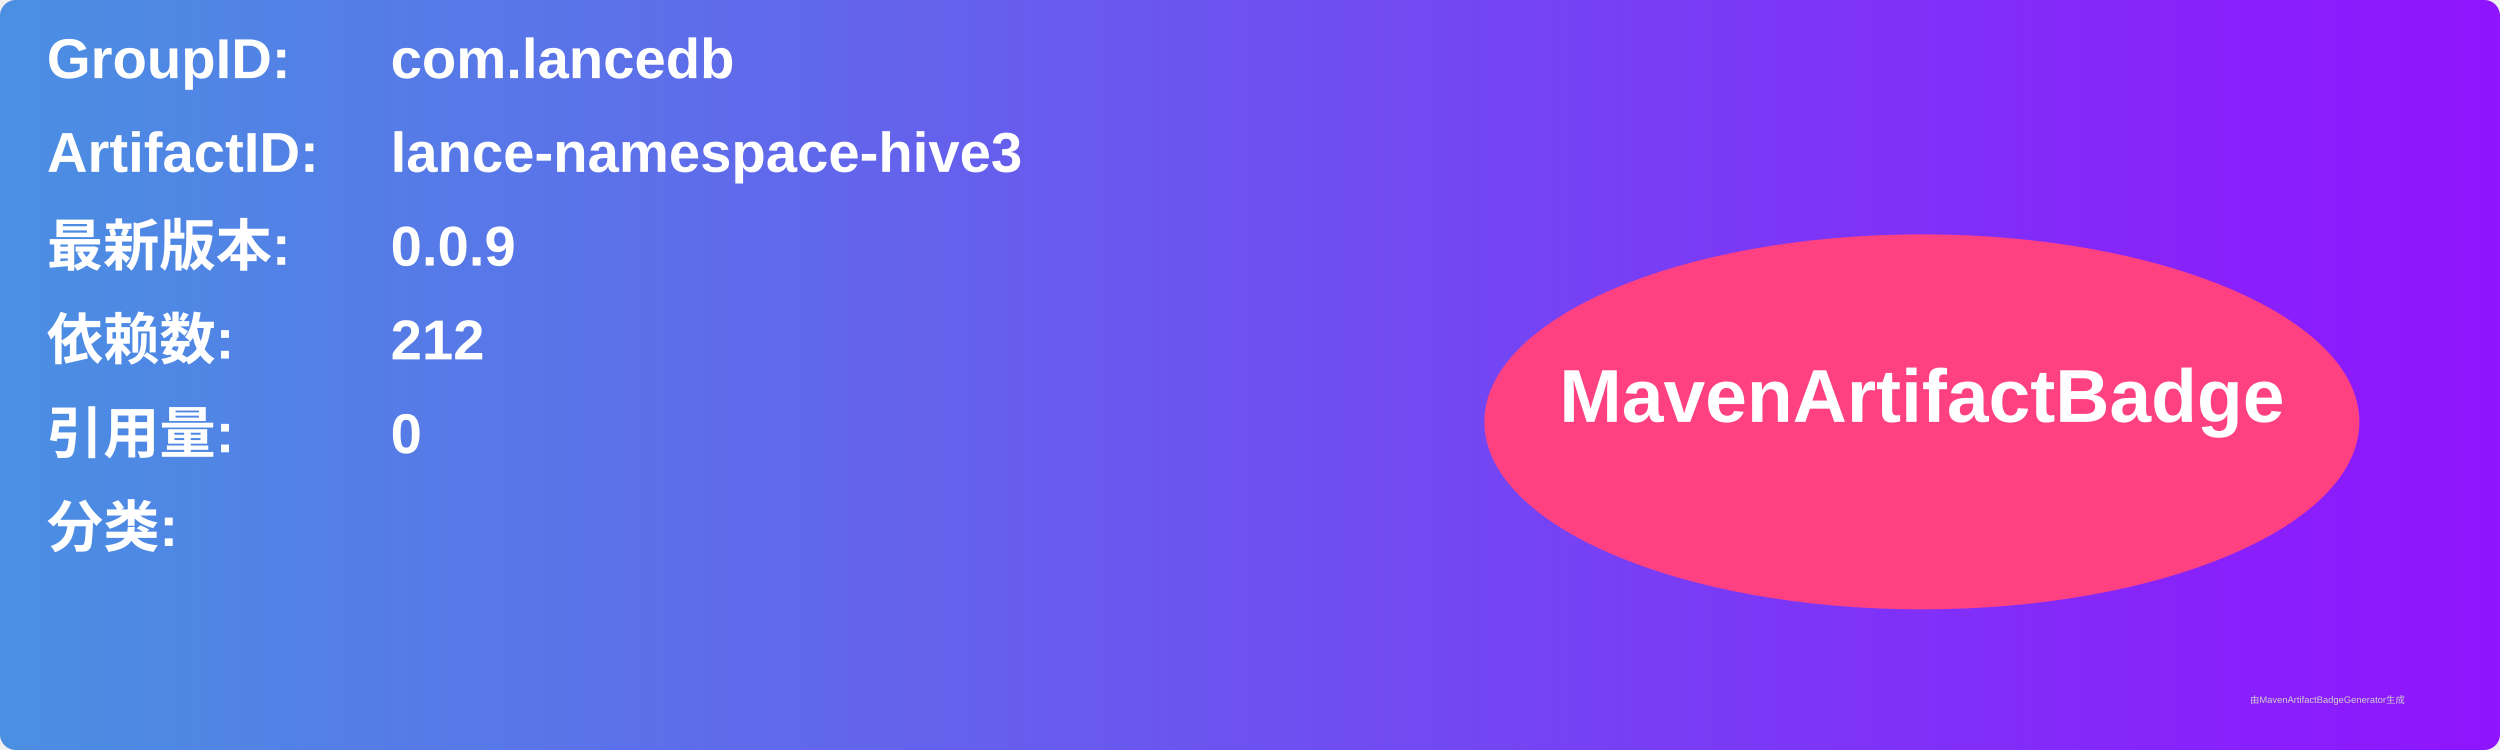
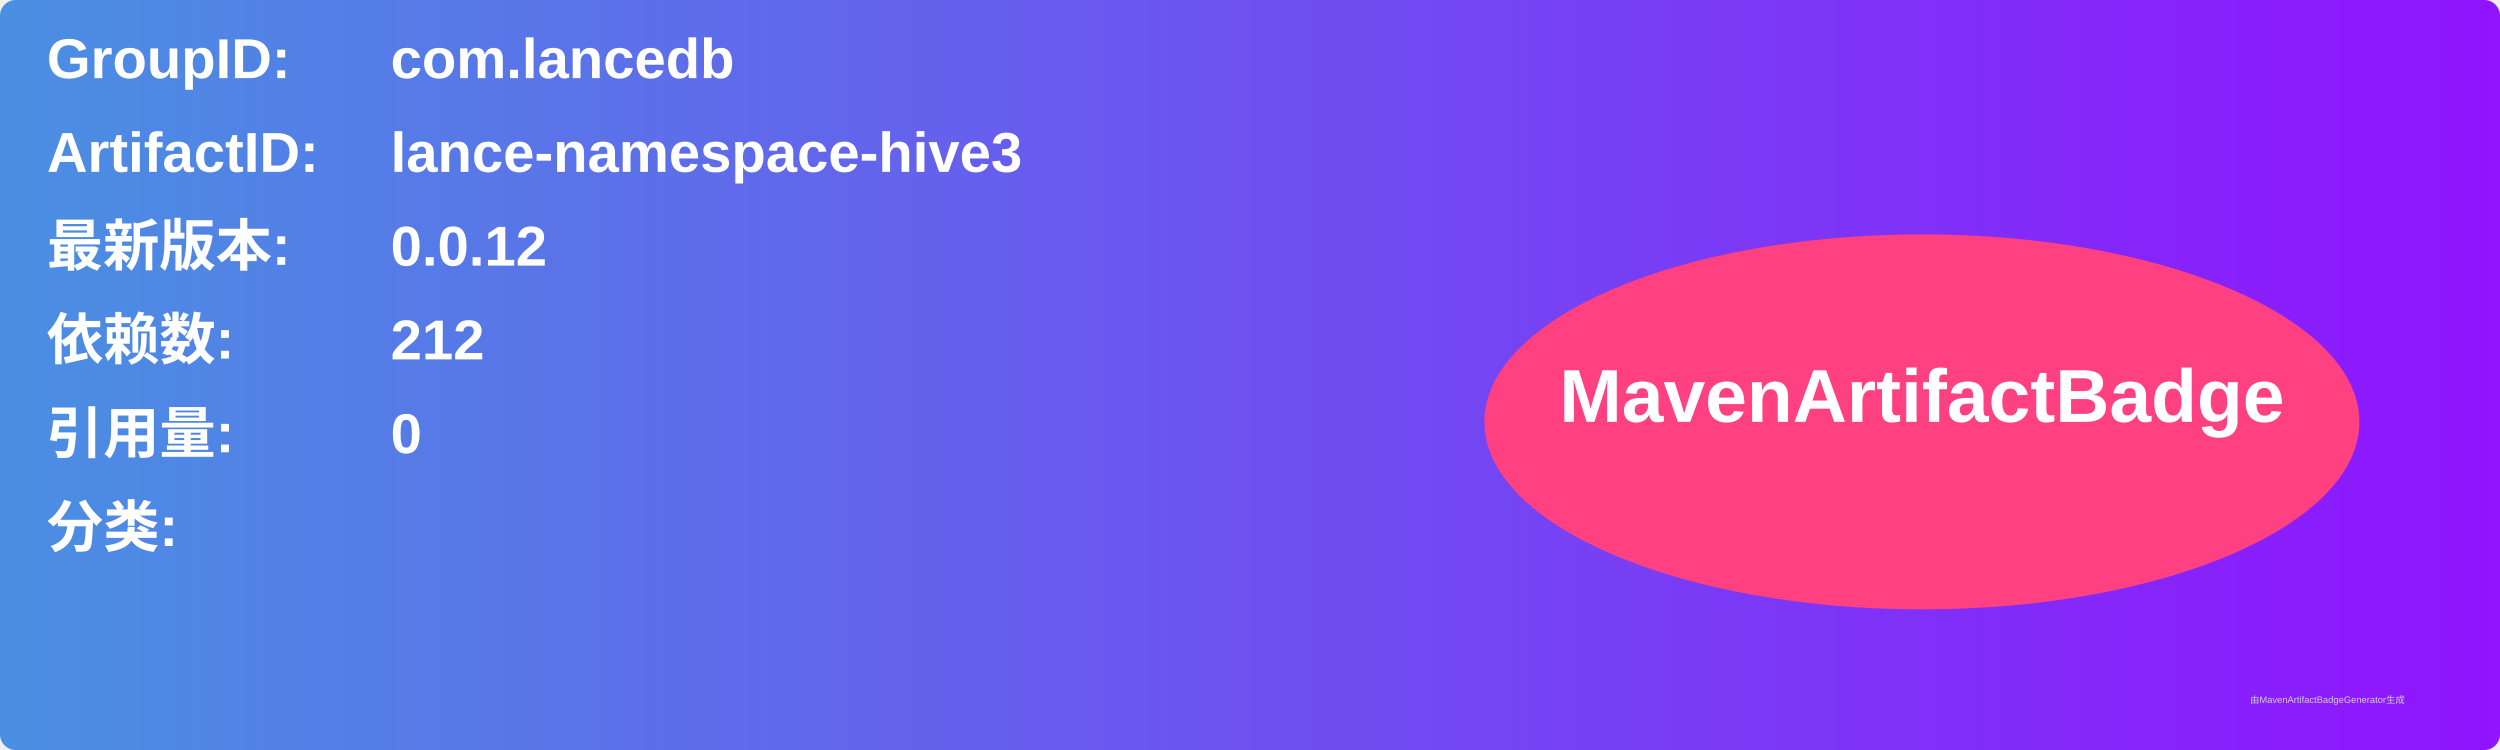
<svg xmlns="http://www.w3.org/2000/svg" width="800" height="240" viewBox="0 0 800 240">
  <linearGradient id="grad" x1="0%" y1="0%" x2="100%" y2="0%">
    <stop offset="0%" stop-color="#4a90e2" />
    <stop offset="100%" stop-color="#9013fe" />
  </linearGradient>
  <rect width="100%" height="100%" rx="5" ry="5" fill="url(#grad)" />
  <g transform="translate(15, 15)">
    <text x="0" y="10" font-family="Arial" font-size="18" fill="white" font-weight="bold" width="260">GroupID:</text>
    <text x="110" y="10" font-family="Arial" font-size="18" fill="white" font-weight="bold" width="460">com.lancedb</text>
    <text x="0" y="40" font-family="Arial" font-size="18" fill="white" font-weight="bold" width="260">ArtifactID:</text>
    <text x="110" y="40" font-family="Arial" font-size="18" fill="white" font-weight="bold" width="460">lance-namespace-hive3</text>
    <text x="0" y="70" font-family="Arial" font-size="18" fill="white" font-weight="bold">最新版本:</text>
    <text x="110" y="70" font-family="Arial" font-size="18" fill="white" font-weight="bold">
-       <tspan font-weight="bold">0.0.9</tspan>
+       <tspan font-weight="bold">0.0.12</tspan>
    </text>
    <text x="0" y="100" font-family="Arial" font-size="18" fill="white" font-weight="bold">依赖数: </text>
    <text x="110" y="100" font-family="Arial" font-size="18" fill="white">
      <tspan font-weight="bold">212</tspan>
    </text>
    <text x="0" y="130" font-family="Arial" font-size="18" fill="white" font-weight="bold">引用量: </text>
    <text x="110" y="130" font-family="Arial" font-size="18" fill="white">
      <tspan font-weight="bold">0</tspan>
    </text>
    <text x="0" y="160" font-family="Arial" font-size="18" fill="white" font-weight="bold">分类:</text>
    <text x="10" y="190" font-family="Arial" font-size="10" fill="white">
      <tspan font-weight="bold" />
    </text>
    <ellipse cx="600" cy="120" rx="140" ry="60" fill="#ff4081" />
    <text x="600" y="120" text-anchor="middle" font-family="Arial" font-size="24" fill="white" font-weight="bold">MavenArtifactBadge</text>
  </g>
  <text x="720" y="225" font-family="Arial" font-size="3" fill="#d0d0d0">由MavenArtifactBadgeGenerator生成</text>
</svg>
